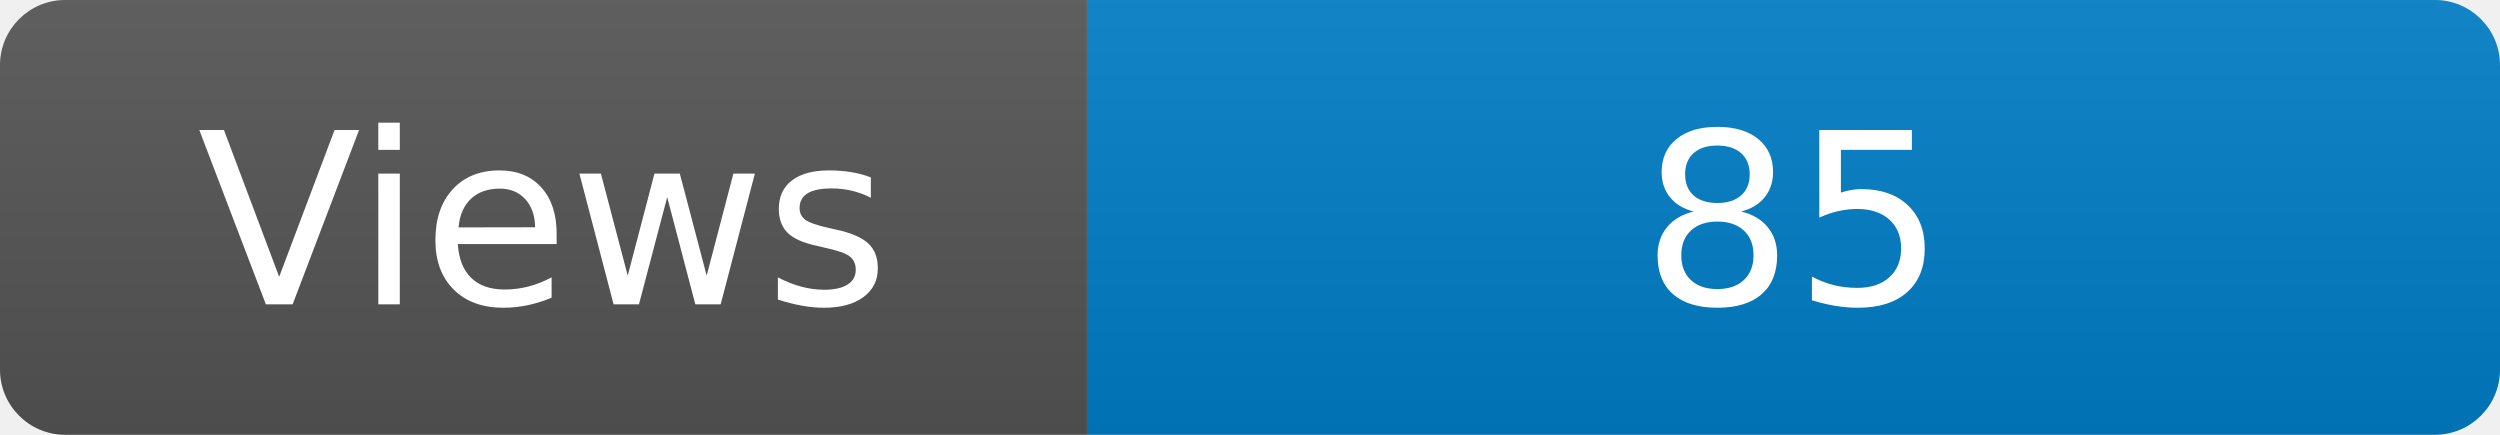
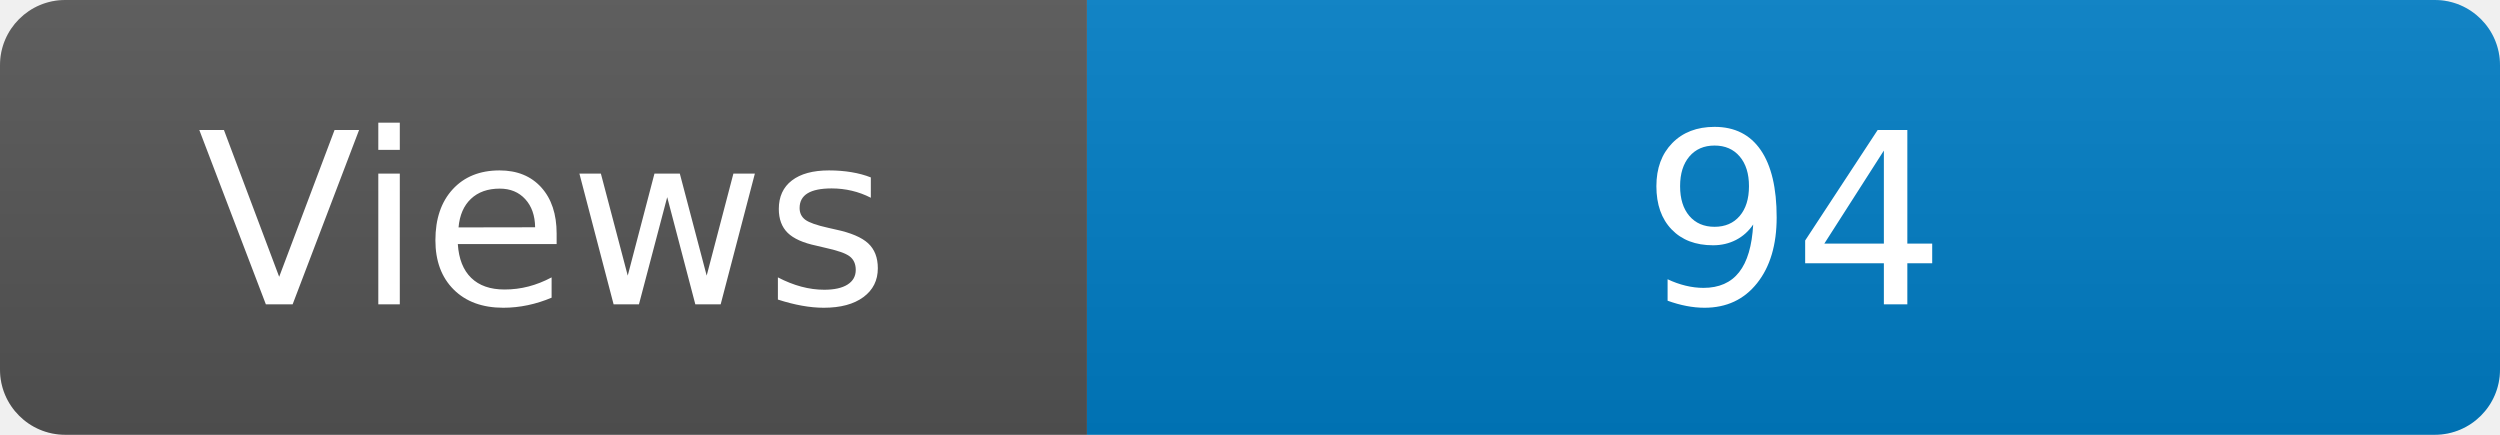
<svg xmlns="http://www.w3.org/2000/svg" width="115" height="20" role="img" aria-label="Maintained?: yes">
  <linearGradient id="s" x2="0" y2="100%">
    <stop offset="0" stop-color="#bbb" stop-opacity=".1" />
    <stop offset="1" stop-opacity=".1" />
  </linearGradient>
  <clipPath id="r">
    <rect width="115" height="20" rx="3" fill="#fff" />
  </clipPath>
  <g clip-path="url(#r)">
    <rect width="50" height="20" fill="#555" />
    <rect x="50" width="160" height="20" fill="#007ec6" />
    <rect width="115" height="20" fill="url(#s)" />
  </g>
  <g fill="#fff" text-anchor="middle" font-family="Verdana,Geneva,DejaVu Sans,sans-serif" font-size="110">
    <text x="250" y="140" transform="scale(.1)" fill="#fff">Views</text>
-     <text x="825" y="140" transform="scale(.1)" fill="#fff">85</text>
+     <text x="825" y="140" transform="scale(.1)" fill="#fff">94</text>
  </g>
</svg>
